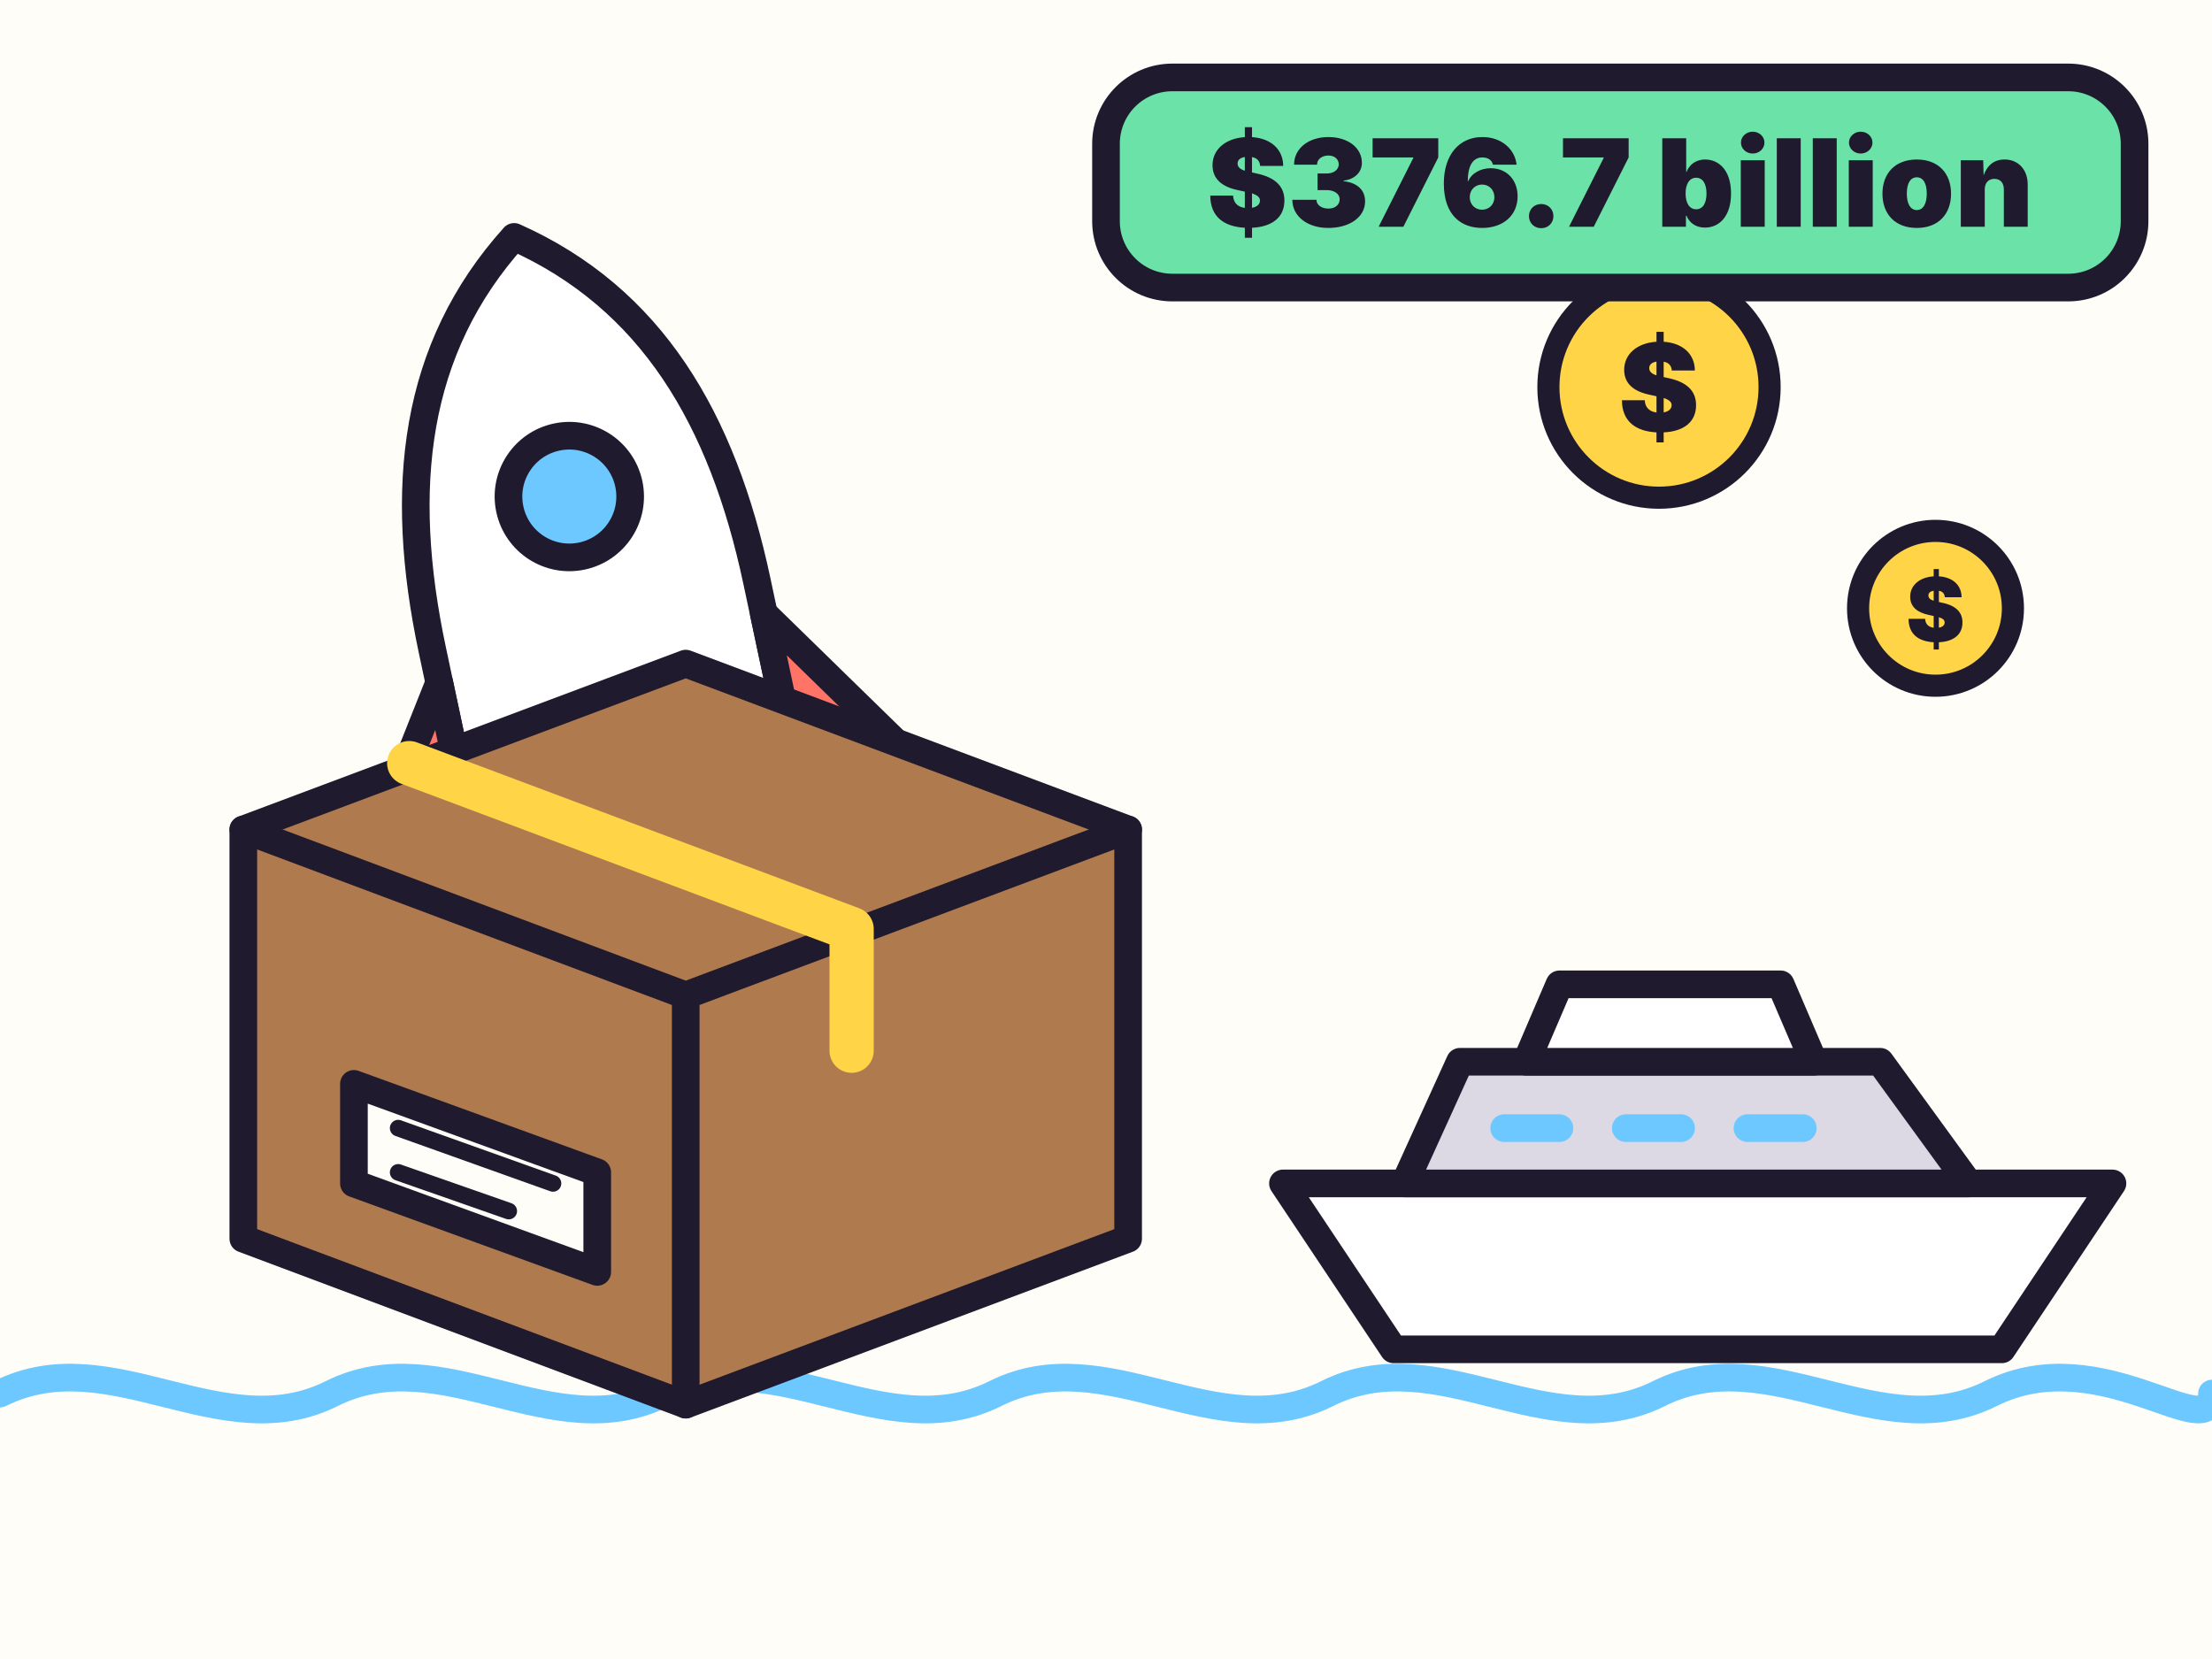
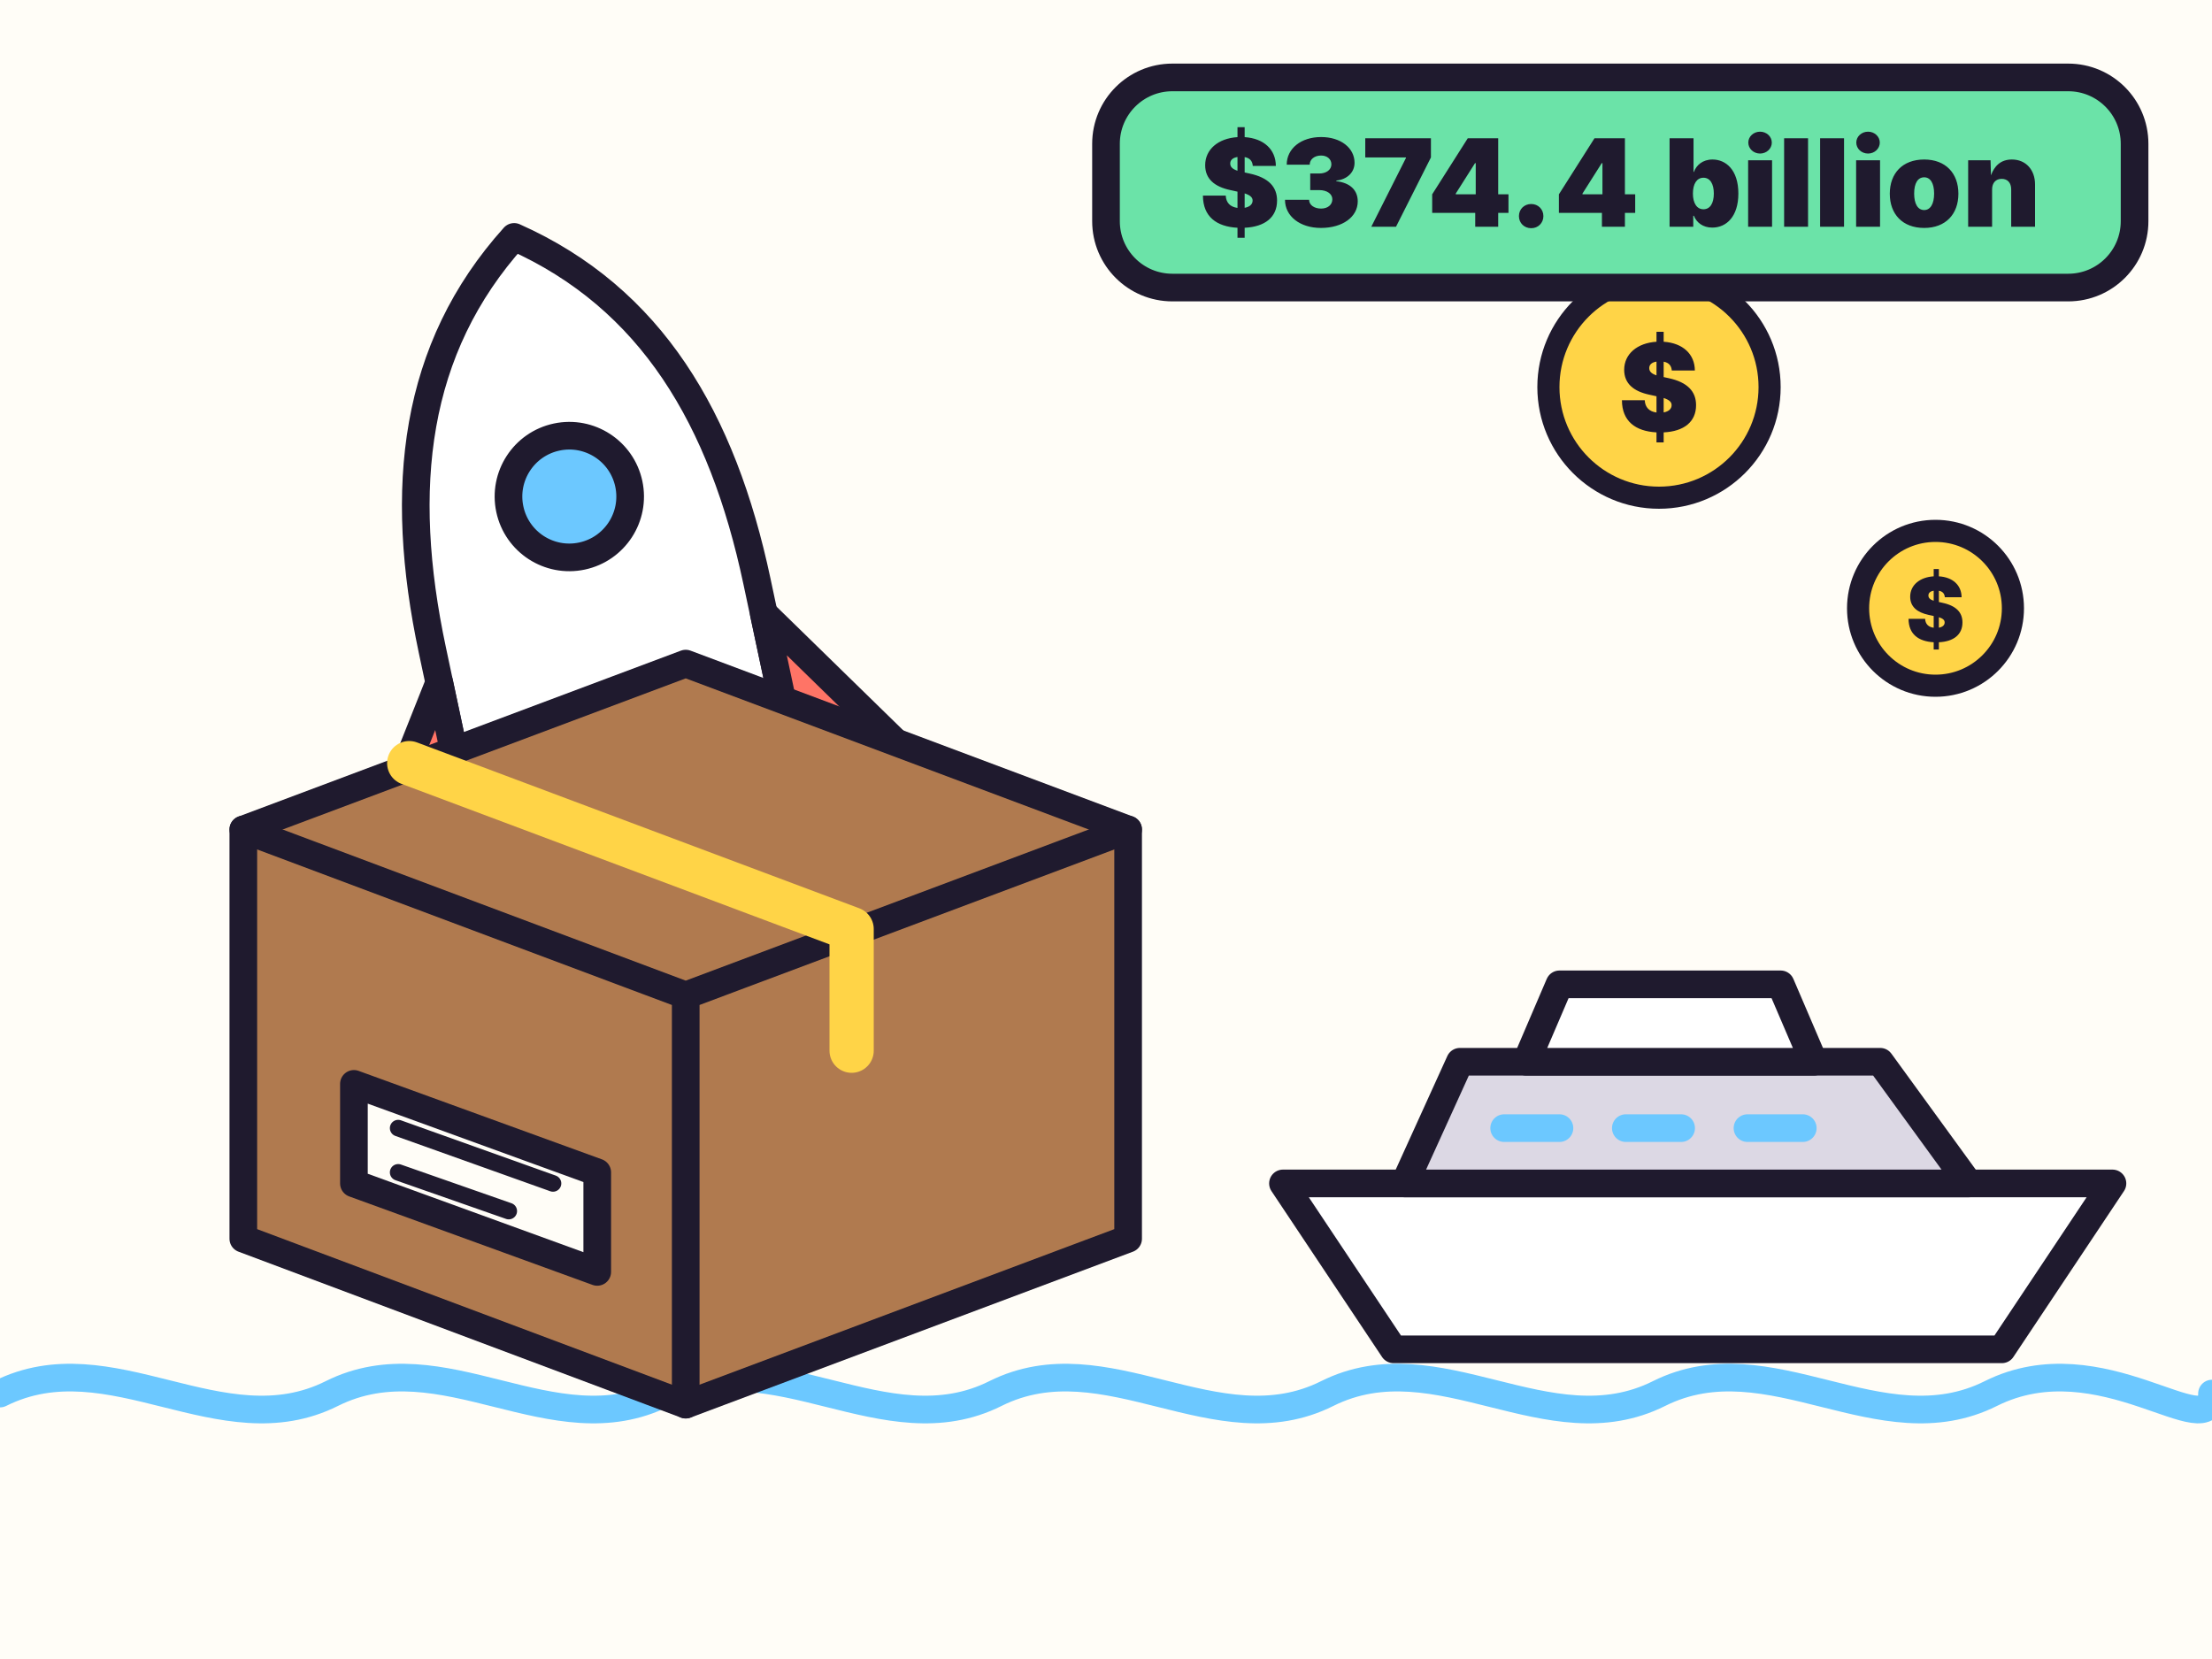
<svg xmlns="http://www.w3.org/2000/svg" viewBox="0 0 400 300" width="400" height="300">
  <rect width="400" height="300" fill="#fffdf7" />
  <g fill="none" stroke="#6cc8ff" stroke-width="5" stroke-linecap="round">
    <path d="M0 252c20-10 40 10 60 0s40 10 60 0 40 10 60 0 40 10 60 0 40 10 60 0 40 10 60 0 40 10 40 0" />
  </g>
  <g stroke="#1f1a2e" stroke-width="5" stroke-linejoin="round" stroke-linecap="round">
    <path d="M232 214h150l-20 30H252z" fill="#ffffff" />
    <path d="M254 214l10-22h76l16 22z" fill="#dcd8e4" />
    <path d="M276 192l6-14h40l6 14z" fill="#ffffff" />
    <path d="M272 204h10M294 204h10M316 204h10" fill="none" stroke="#6cc8ff" />
    <g transform="rotate(-12 120 170)">
      <path d="M120 40c22 16 30 40 30 70v30H90v-30c0-30 8-54 30-70z" fill="#ffffff" />
      <circle cx="120" cy="88" r="11" fill="#6cc8ff" />
      <path d="M90 116l-20 30h20zM150 116l20 30h-20z" fill="#ff7466" />
      <path d="M104 140c0 12 8 24 16 32 8-8 16-20 16-32z" fill="#ffd447" />
    </g>
    <path d="M44 150l80-30 80 30v74l-80 30-80-30z" fill="#b07a4f" />
    <path d="M44 150l80 30 80-30M124 180v74" fill="none" />
    <path d="M74 138l80 30v22" fill="none" stroke="#ffd447" stroke-width="8" />
    <path d="M64 196l44 16v18l-44-16z" fill="#fffdf7" />
    <path d="M72 204l28 10M72 212l20 7" fill="none" stroke-width="3" />
  </g>
  <g fill="#ffd447" stroke="#1f1a2e" stroke-width="4">
    <circle cx="300" cy="70" r="20" />
    <circle cx="350" cy="110" r="14" />
  </g>
  <g font-family="system-ui, -apple-system, Segoe UI, sans-serif" font-weight="900" text-anchor="middle" fill="#1f1a2e">
    <text x="300" y="78" font-size="22">$</text>
    <text x="350" y="116" font-size="16">$</text>
  </g>
  <rect x="200" y="14" width="186" height="38" rx="12" fill="#6be3a8" stroke="#1f1a2e" stroke-width="5" />
-   <text x="293" y="41" font-family="system-ui, -apple-system, Segoe UI, sans-serif" font-size="22" font-weight="900" text-anchor="middle" fill="#1f1a2e">$376.7 billion</text>
+   <text x="293" y="41" font-family="system-ui, -apple-system, Segoe UI, sans-serif" font-size="22" font-weight="900" text-anchor="middle" fill="#1f1a2e">$374.4 billion</text>
</svg>
